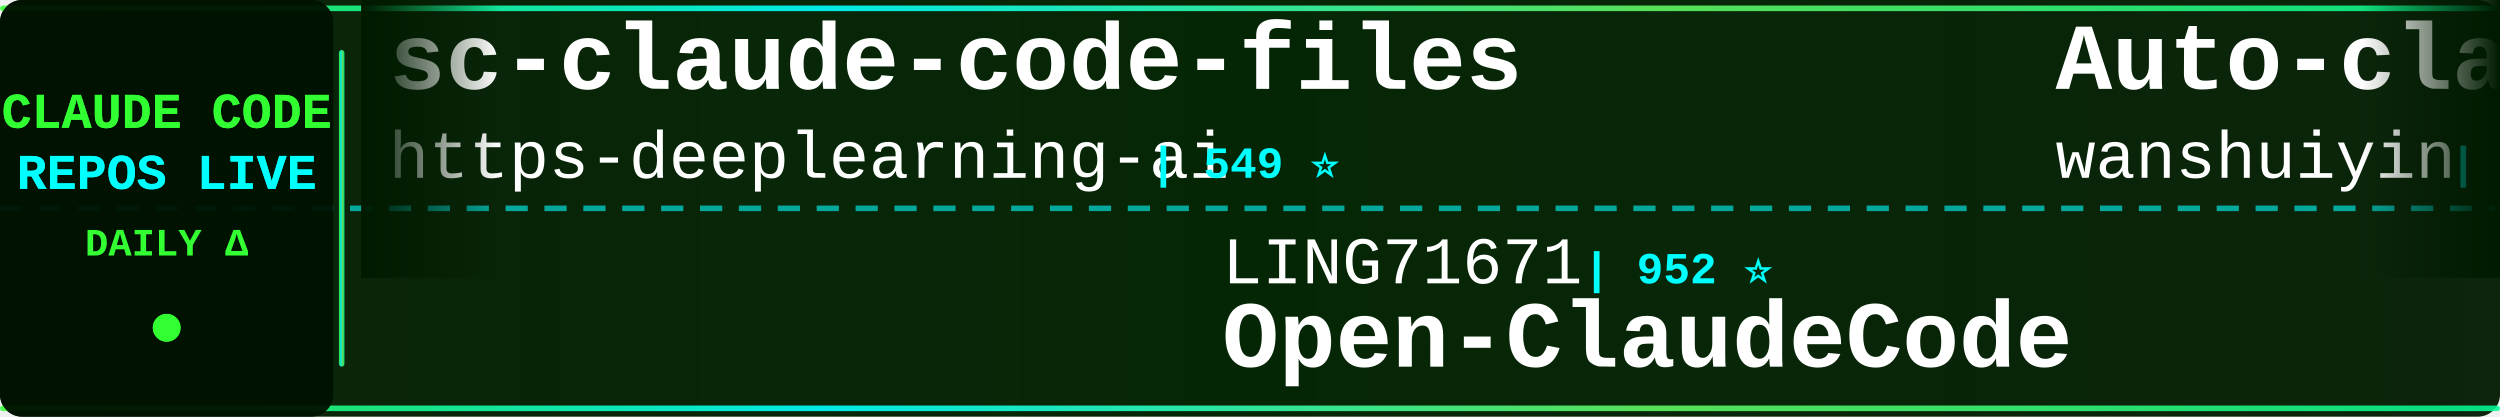
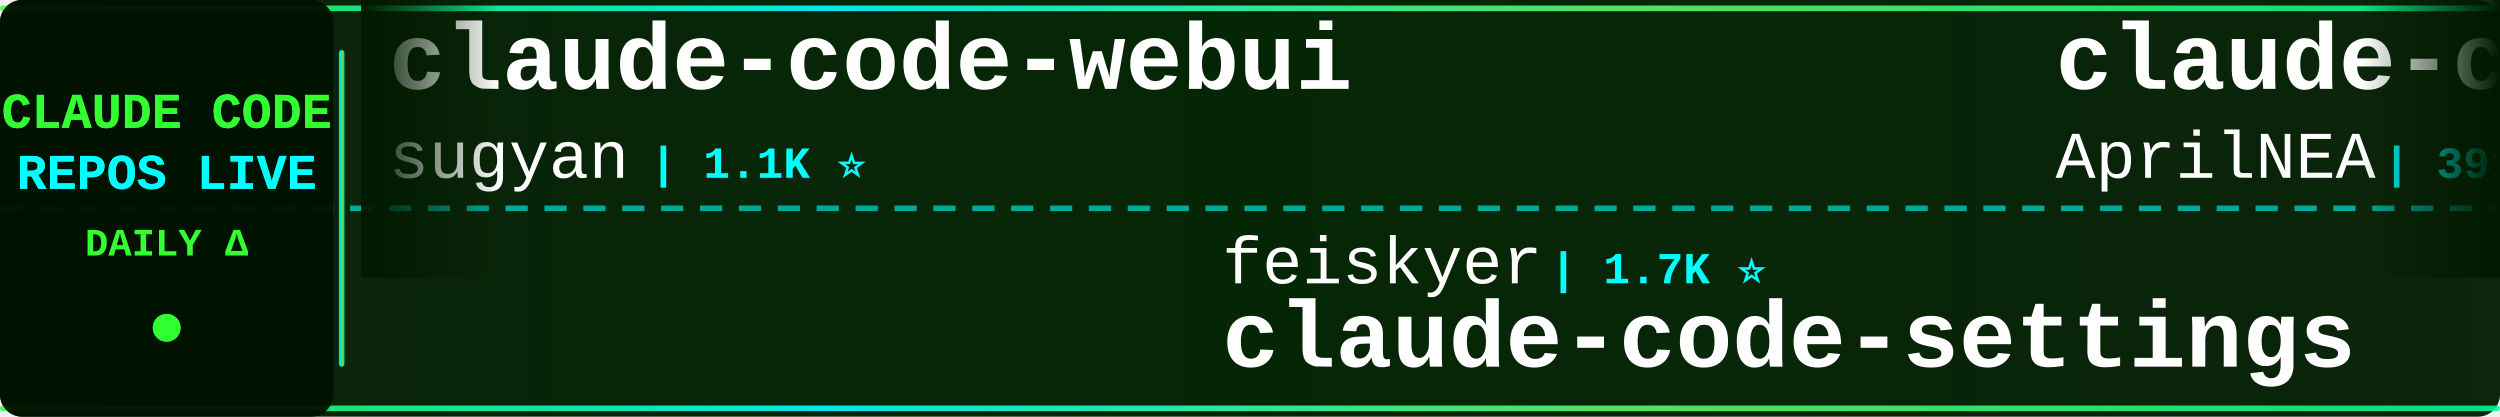
<svg xmlns="http://www.w3.org/2000/svg" width="900" height="150">
  <defs>
    <linearGradient id="tickerBg" x1="0%" y1="0%" x2="100%" y2="0%">
      <stop offset="0%" style="stop-color:#001a00;stop-opacity:0.95" />
      <stop offset="50%" style="stop-color:#002200;stop-opacity:0.98" />
      <stop offset="100%" style="stop-color:#001a00;stop-opacity:0.95" />
    </linearGradient>
    <linearGradient id="borderGrad" x1="0%" y1="0%" x2="100%" y2="0%">
      <stop offset="0%" style="stop-color:#33ff33;stop-opacity:0.85">
        <animate attributeName="stop-opacity" values="0.85;1;0.85" dur="2s" repeatCount="indefinite" />
      </stop>
      <stop offset="33%" style="stop-color:#00ffff;stop-opacity:0.9">
        <animate attributeName="stop-opacity" values="0.9;1;0.9" dur="2.2s" repeatCount="indefinite" />
      </stop>
      <stop offset="66%" style="stop-color:#66ff66;stop-opacity:0.85">
        <animate attributeName="stop-opacity" values="0.85;1;0.85" dur="1.8s" repeatCount="indefinite" />
      </stop>
      <stop offset="100%" style="stop-color:#00ff99;stop-opacity:0.85">
        <animate attributeName="stop-opacity" values="0.85;1;0.85" dur="2s" repeatCount="indefinite" />
      </stop>
    </linearGradient>
    <filter id="textGlow">
      <feGaussianBlur stdDeviation="0.1" result="coloredBlur" />
      <feMerge>
        <feMergeNode in="coloredBlur" />
        <feMergeNode in="SourceGraphic" />
      </feMerge>
    </filter>
    <filter id="metricGlow">
      <feGaussianBlur stdDeviation="0.2" result="coloredBlur" />
      <feMerge>
        <feMergeNode in="coloredBlur" />
        <feMergeNode in="SourceGraphic" />
      </feMerge>
    </filter>
    <linearGradient id="leftFade" x1="0%" y1="0%" x2="100%" y2="0%">
      <stop offset="0%" style="stop-color:#001a00;stop-opacity:1" />
      <stop offset="100%" style="stop-color:#001a00;stop-opacity:0" />
    </linearGradient>
    <linearGradient id="rightFade" x1="0%" y1="0%" x2="100%" y2="0%">
      <stop offset="0%" style="stop-color:#001a00;stop-opacity:0" />
      <stop offset="100%" style="stop-color:#001a00;stop-opacity:1" />
    </linearGradient>
  </defs>
  <rect width="900" height="150" fill="url(#tickerBg)" rx="8" />
  <rect x="0" y="2" width="900" height="2" fill="url(#borderGrad)" rx="1" />
  <rect x="0" y="146" width="900" height="2" fill="url(#borderGrad)" rx="1" />
  <line x1="0" y1="75" x2="900" y2="75" stroke="#00ffff" stroke-width="2" stroke-dasharray="8 6" opacity="0.6" />
  <rect x="0" y="0" width="120" height="150" fill="#001100" opacity="0.95" rx="8" />
  <text x="60" y="46" font-family="'Courier New', monospace" font-size="18" font-weight="bold" fill="#33ff33" text-anchor="middle" filter="url(#textGlow)">
    CLAUDE CODE
  </text>
  <text x="60" y="68" font-family="'Courier New', monospace" font-size="18" font-weight="bold" fill="#00ffff" text-anchor="middle" filter="url(#textGlow)">
    REPOS LIVE
  </text>
  <text x="60" y="92" font-family="'Courier New', monospace" font-size="14" font-weight="bold" fill="#33ff33" text-anchor="middle">
    DAILY Δ
  </text>
  <circle cx="60" cy="118" r="5" fill="#33ff33" filter="url(#metricGlow)">
    <animate attributeName="r" values="4;6;4" dur="1.5s" repeatCount="indefinite" />
    <animate attributeName="opacity" values="0.6;1;0.6" dur="1.5s" repeatCount="indefinite" />
  </circle>
  <rect x="122" y="18" width="2" height="114" fill="url(#borderGrad)" rx="1" />
  <clipPath id="tickerClip">
    <rect x="130" y="0" width="770" height="150" />
  </clipPath>
  <g clip-path="url(#tickerClip)">
    <g id="tickerItems">
      <animateTransform attributeName="transform" attributeType="XML" type="translate" from="0 0" to="-3000 0" dur="54s" repeatCount="indefinite" />
      <g transform="translate(0, 0)">
-         <text x="140" y="32" font-family="'Courier New', monospace" font-size="34" font-weight="bold" fill="#ffffff">sc-claude-code-files</text>
-         <text x="140" y="64" font-family="'Courier New', monospace" font-size="24" font-weight="normal" fill="#ffffff" opacity="1.0">https-deeplearning-ai</text>
-         <text x="414" y="64" font-family="'Courier New', monospace" font-size="16" font-weight="bold" fill="#00ffff"> | 549 ⭐</text>
+         <text x="140" y="32" font-family="'Courier New', monospace" font-size="34" font-weight="bold" fill="#ffffff">claude-code-webui</text>
+         <text x="140" y="64" font-family="'Courier New', monospace" font-size="24" font-weight="normal" fill="#ffffff" opacity="1.0">sugyan</text>
+         <text x="234" y="64" font-family="'Courier New', monospace" font-size="16" font-weight="bold" fill="#00ffff"> | 1.1K ⭐</text>
      </g>
      <g transform="translate(300, 0)">
-         <text x="140" y="102" font-family="'Courier New', monospace" font-size="24" font-weight="normal" fill="#ffffff" opacity="1.0">LING71671</text>
-         <text x="270" y="102" font-family="'Courier New', monospace" font-size="16" font-weight="bold" fill="#00ffff"> | 952 ⭐</text>
-         <text x="140" y="132" font-family="'Courier New', monospace" font-size="34" font-weight="bold" fill="#ffffff">Open-ClaudeCode</text>
+         <text x="140" y="102" font-family="'Courier New', monospace" font-size="24" font-weight="normal" fill="#ffffff" opacity="1.0">feiskyer</text>
+         <text x="258" y="102" font-family="'Courier New', monospace" font-size="16" font-weight="bold" fill="#00ffff"> | 1.7K ⭐</text>
+         <text x="140" y="132" font-family="'Courier New', monospace" font-size="34" font-weight="bold" fill="#ffffff">claude-code-settings</text>
      </g>
      <g transform="translate(600, 0)">
-         <text x="140" y="32" font-family="'Courier New', monospace" font-size="34" font-weight="bold" fill="#ffffff">Auto-claude-code-researc...</text>
-         <text x="140" y="64" font-family="'Courier New', monospace" font-size="24" font-weight="normal" fill="#ffffff" opacity="1.0">wanshuiyin</text>
-         <text x="282" y="64" font-family="'Courier New', monospace" font-size="16" font-weight="bold" fill="#00ffff"> | 16.2K ⭐ +14</text>
+         <text x="140" y="32" font-family="'Courier New', monospace" font-size="34" font-weight="bold" fill="#ffffff">claude-code-source</text>
+         <text x="140" y="64" font-family="'Courier New', monospace" font-size="24" font-weight="normal" fill="#ffffff" opacity="1.0">AprilNEA</text>
+         <text x="258" y="64" font-family="'Courier New', monospace" font-size="16" font-weight="bold" fill="#00ffff"> | 391 ⭐</text>
      </g>
      <g transform="translate(900, 0)">
-         <text x="140" y="102" font-family="'Courier New', monospace" font-size="24" font-weight="normal" fill="#ffffff" opacity="1.0">zstmfhy</text>
-         <text x="246" y="102" font-family="'Courier New', monospace" font-size="16" font-weight="bold" fill="#00ffff"> | 189 ⭐</text>
-         <text x="140" y="132" font-family="'Courier New', monospace" font-size="34" font-weight="bold" fill="#ffffff">Claude-code</text>
+         <text x="140" y="102" font-family="'Courier New', monospace" font-size="24" font-weight="normal" fill="#ffffff" opacity="1.0">Yeachan-Heo</text>
+         <text x="294" y="102" font-family="'Courier New', monospace" font-size="16" font-weight="bold" fill="#00ffff"> | 39.2K ⭐ +4</text>
+         <text x="140" y="132" font-family="'Courier New', monospace" font-size="34" font-weight="bold" fill="#ffffff">oh-my-claudecode</text>
      </g>
      <g transform="translate(1200, 0)">
-         <text x="140" y="32" font-family="'Courier New', monospace" font-size="34" font-weight="bold" fill="#ffffff">claude-code-base-action</text>
-         <text x="140" y="64" font-family="'Courier New', monospace" font-size="24" font-weight="normal" fill="#ffffff" opacity="1.0">anthropics</text>
-         <text x="282" y="64" font-family="'Courier New', monospace" font-size="16" font-weight="bold" fill="#00ffff"> | 985 ⭐</text>
+         <text x="140" y="32" font-family="'Courier New', monospace" font-size="34" font-weight="bold" fill="#ffffff">awesome-claude-code-tool...</text>
+         <text x="140" y="64" font-family="'Courier New', monospace" font-size="24" font-weight="normal" fill="#ffffff" opacity="1.0">rohitg00</text>
+         <text x="258" y="64" font-family="'Courier New', monospace" font-size="16" font-weight="bold" fill="#00ffff"> | 2.6K ⭐</text>
      </g>
      <g transform="translate(1500, 0)">
-         <text x="140" y="102" font-family="'Courier New', monospace" font-size="24" font-weight="normal" fill="#ffffff" opacity="1.0">davila7</text>
-         <text x="246" y="102" font-family="'Courier New', monospace" font-size="16" font-weight="bold" fill="#00ffff"> | 30.8K ⭐ +3</text>
-         <text x="140" y="132" font-family="'Courier New', monospace" font-size="34" font-weight="bold" fill="#ffffff">claude-code-templates</text>
+         <text x="140" y="102" font-family="'Courier New', monospace" font-size="24" font-weight="normal" fill="#ffffff" opacity="1.0">multica-ai</text>
+         <text x="282" y="102" font-family="'Courier New', monospace" font-size="16" font-weight="bold" fill="#00ffff"> | 213.5K ⭐ +48</text>
+         <text x="140" y="132" font-family="'Courier New', monospace" font-size="34" font-weight="bold" fill="#ffffff">andrej-karpathy-skills</text>
      </g>
      <g transform="translate(1800, 0)">
-         <text x="140" y="32" font-family="'Courier New', monospace" font-size="34" font-weight="bold" fill="#ffffff">Dive-into-Claude-Code</text>
-         <text x="140" y="64" font-family="'Courier New', monospace" font-size="24" font-weight="normal" fill="#ffffff" opacity="1.0">VILA-Lab</text>
-         <text x="258" y="64" font-family="'Courier New', monospace" font-size="16" font-weight="bold" fill="#00ffff"> | 2.1K ⭐</text>
+         <text x="140" y="32" font-family="'Courier New', monospace" font-size="34" font-weight="bold" fill="#ffffff">Claude-Code-Source-Study</text>
+         <text x="140" y="64" font-family="'Courier New', monospace" font-size="24" font-weight="normal" fill="#ffffff" opacity="1.0">luyao618</text>
+         <text x="258" y="64" font-family="'Courier New', monospace" font-size="16" font-weight="bold" fill="#00ffff"> | 1.7K ⭐</text>
      </g>
      <g transform="translate(2100, 0)">
-         <text x="140" y="102" font-family="'Courier New', monospace" font-size="24" font-weight="normal" fill="#ffffff" opacity="1.0">Windy3f3f3f3f</text>
-         <text x="318" y="102" font-family="'Courier New', monospace" font-size="16" font-weight="bold" fill="#00ffff"> | 3.6K ⭐</text>
-         <text x="140" y="132" font-family="'Courier New', monospace" font-size="34" font-weight="bold" fill="#ffffff">how-claude-code-works</text>
+         <text x="140" y="102" font-family="'Courier New', monospace" font-size="24" font-weight="normal" fill="#ffffff" opacity="1.0">oboard</text>
+         <text x="234" y="102" font-family="'Courier New', monospace" font-size="16" font-weight="bold" fill="#00ffff"> | 3.3K ⭐</text>
+         <text x="140" y="132" font-family="'Courier New', monospace" font-size="34" font-weight="bold" fill="#ffffff">claude-code-rev</text>
      </g>
      <g transform="translate(2400, 0)">
-         <text x="140" y="32" font-family="'Courier New', monospace" font-size="34" font-weight="bold" fill="#ffffff">claude-code-from-source</text>
-         <text x="140" y="64" font-family="'Courier New', monospace" font-size="24" font-weight="normal" fill="#ffffff" opacity="1.0">alejandrobalderas</text>
-         <text x="366" y="64" font-family="'Courier New', monospace" font-size="16" font-weight="bold" fill="#00ffff"> | 2.8K ⭐ +1</text>
+         <text x="140" y="32" font-family="'Courier New', monospace" font-size="34" font-weight="bold" fill="#ffffff">claude-code-security-rev...</text>
+         <text x="140" y="64" font-family="'Courier New', monospace" font-size="24" font-weight="normal" fill="#ffffff" opacity="1.0">anthropics</text>
+         <text x="282" y="64" font-family="'Courier New', monospace" font-size="16" font-weight="bold" fill="#00ffff"> | 6.2K ⭐ +2</text>
      </g>
      <g transform="translate(2700, 0)">
-         <text x="140" y="102" font-family="'Courier New', monospace" font-size="24" font-weight="normal" fill="#ffffff" opacity="1.0">repowise-dev</text>
-         <text x="306" y="102" font-family="'Courier New', monospace" font-size="16" font-weight="bold" fill="#00ffff"> | 1.2K ⭐</text>
-         <text x="140" y="132" font-family="'Courier New', monospace" font-size="34" font-weight="bold" fill="#ffffff">claude-code-prompts</text>
+         <text x="140" y="102" font-family="'Courier New', monospace" font-size="24" font-weight="normal" fill="#ffffff" opacity="1.0">777genius</text>
+         <text x="270" y="102" font-family="'Courier New', monospace" font-size="16" font-weight="bold" fill="#00ffff"> | 933 ⭐</text>
+         <text x="140" y="132" font-family="'Courier New', monospace" font-size="34" font-weight="bold" fill="#ffffff">claude-code-source-code</text>
      </g>
      <g transform="translate(3000, 0)">
-         <text x="140" y="32" font-family="'Courier New', monospace" font-size="34" font-weight="bold" fill="#ffffff">sc-claude-code-files</text>
-         <text x="140" y="64" font-family="'Courier New', monospace" font-size="24" font-weight="normal" fill="#ffffff" opacity="1.0">https-deeplearning-ai</text>
-         <text x="414" y="64" font-family="'Courier New', monospace" font-size="16" font-weight="bold" fill="#00ffff"> | 549 ⭐</text>
+         <text x="140" y="32" font-family="'Courier New', monospace" font-size="34" font-weight="bold" fill="#ffffff">claude-code-webui</text>
+         <text x="140" y="64" font-family="'Courier New', monospace" font-size="24" font-weight="normal" fill="#ffffff" opacity="1.0">sugyan</text>
+         <text x="234" y="64" font-family="'Courier New', monospace" font-size="16" font-weight="bold" fill="#00ffff"> | 1.1K ⭐</text>
      </g>
      <g transform="translate(3300, 0)">
-         <text x="140" y="102" font-family="'Courier New', monospace" font-size="24" font-weight="normal" fill="#ffffff" opacity="1.0">LING71671</text>
-         <text x="270" y="102" font-family="'Courier New', monospace" font-size="16" font-weight="bold" fill="#00ffff"> | 952 ⭐</text>
-         <text x="140" y="132" font-family="'Courier New', monospace" font-size="34" font-weight="bold" fill="#ffffff">Open-ClaudeCode</text>
+         <text x="140" y="102" font-family="'Courier New', monospace" font-size="24" font-weight="normal" fill="#ffffff" opacity="1.0">feiskyer</text>
+         <text x="258" y="102" font-family="'Courier New', monospace" font-size="16" font-weight="bold" fill="#00ffff"> | 1.7K ⭐</text>
+         <text x="140" y="132" font-family="'Courier New', monospace" font-size="34" font-weight="bold" fill="#ffffff">claude-code-settings</text>
      </g>
      <g transform="translate(3600, 0)">
-         <text x="140" y="32" font-family="'Courier New', monospace" font-size="34" font-weight="bold" fill="#ffffff">Auto-claude-code-researc...</text>
-         <text x="140" y="64" font-family="'Courier New', monospace" font-size="24" font-weight="normal" fill="#ffffff" opacity="1.0">wanshuiyin</text>
-         <text x="282" y="64" font-family="'Courier New', monospace" font-size="16" font-weight="bold" fill="#00ffff"> | 16.2K ⭐ +14</text>
+         <text x="140" y="32" font-family="'Courier New', monospace" font-size="34" font-weight="bold" fill="#ffffff">claude-code-source</text>
+         <text x="140" y="64" font-family="'Courier New', monospace" font-size="24" font-weight="normal" fill="#ffffff" opacity="1.0">AprilNEA</text>
+         <text x="258" y="64" font-family="'Courier New', monospace" font-size="16" font-weight="bold" fill="#00ffff"> | 391 ⭐</text>
      </g>
      <g transform="translate(3900, 0)">
-         <text x="140" y="102" font-family="'Courier New', monospace" font-size="24" font-weight="normal" fill="#ffffff" opacity="1.0">zstmfhy</text>
-         <text x="246" y="102" font-family="'Courier New', monospace" font-size="16" font-weight="bold" fill="#00ffff"> | 189 ⭐</text>
-         <text x="140" y="132" font-family="'Courier New', monospace" font-size="34" font-weight="bold" fill="#ffffff">Claude-code</text>
+         <text x="140" y="102" font-family="'Courier New', monospace" font-size="24" font-weight="normal" fill="#ffffff" opacity="1.0">Yeachan-Heo</text>
+         <text x="294" y="102" font-family="'Courier New', monospace" font-size="16" font-weight="bold" fill="#00ffff"> | 39.2K ⭐ +4</text>
+         <text x="140" y="132" font-family="'Courier New', monospace" font-size="34" font-weight="bold" fill="#ffffff">oh-my-claudecode</text>
      </g>
    </g>
  </g>
  <rect x="130" y="0" width="50" height="100" fill="url(#leftFade)" />
  <rect x="850" y="0" width="50" height="100" fill="url(#rightFade)" />
</svg>
